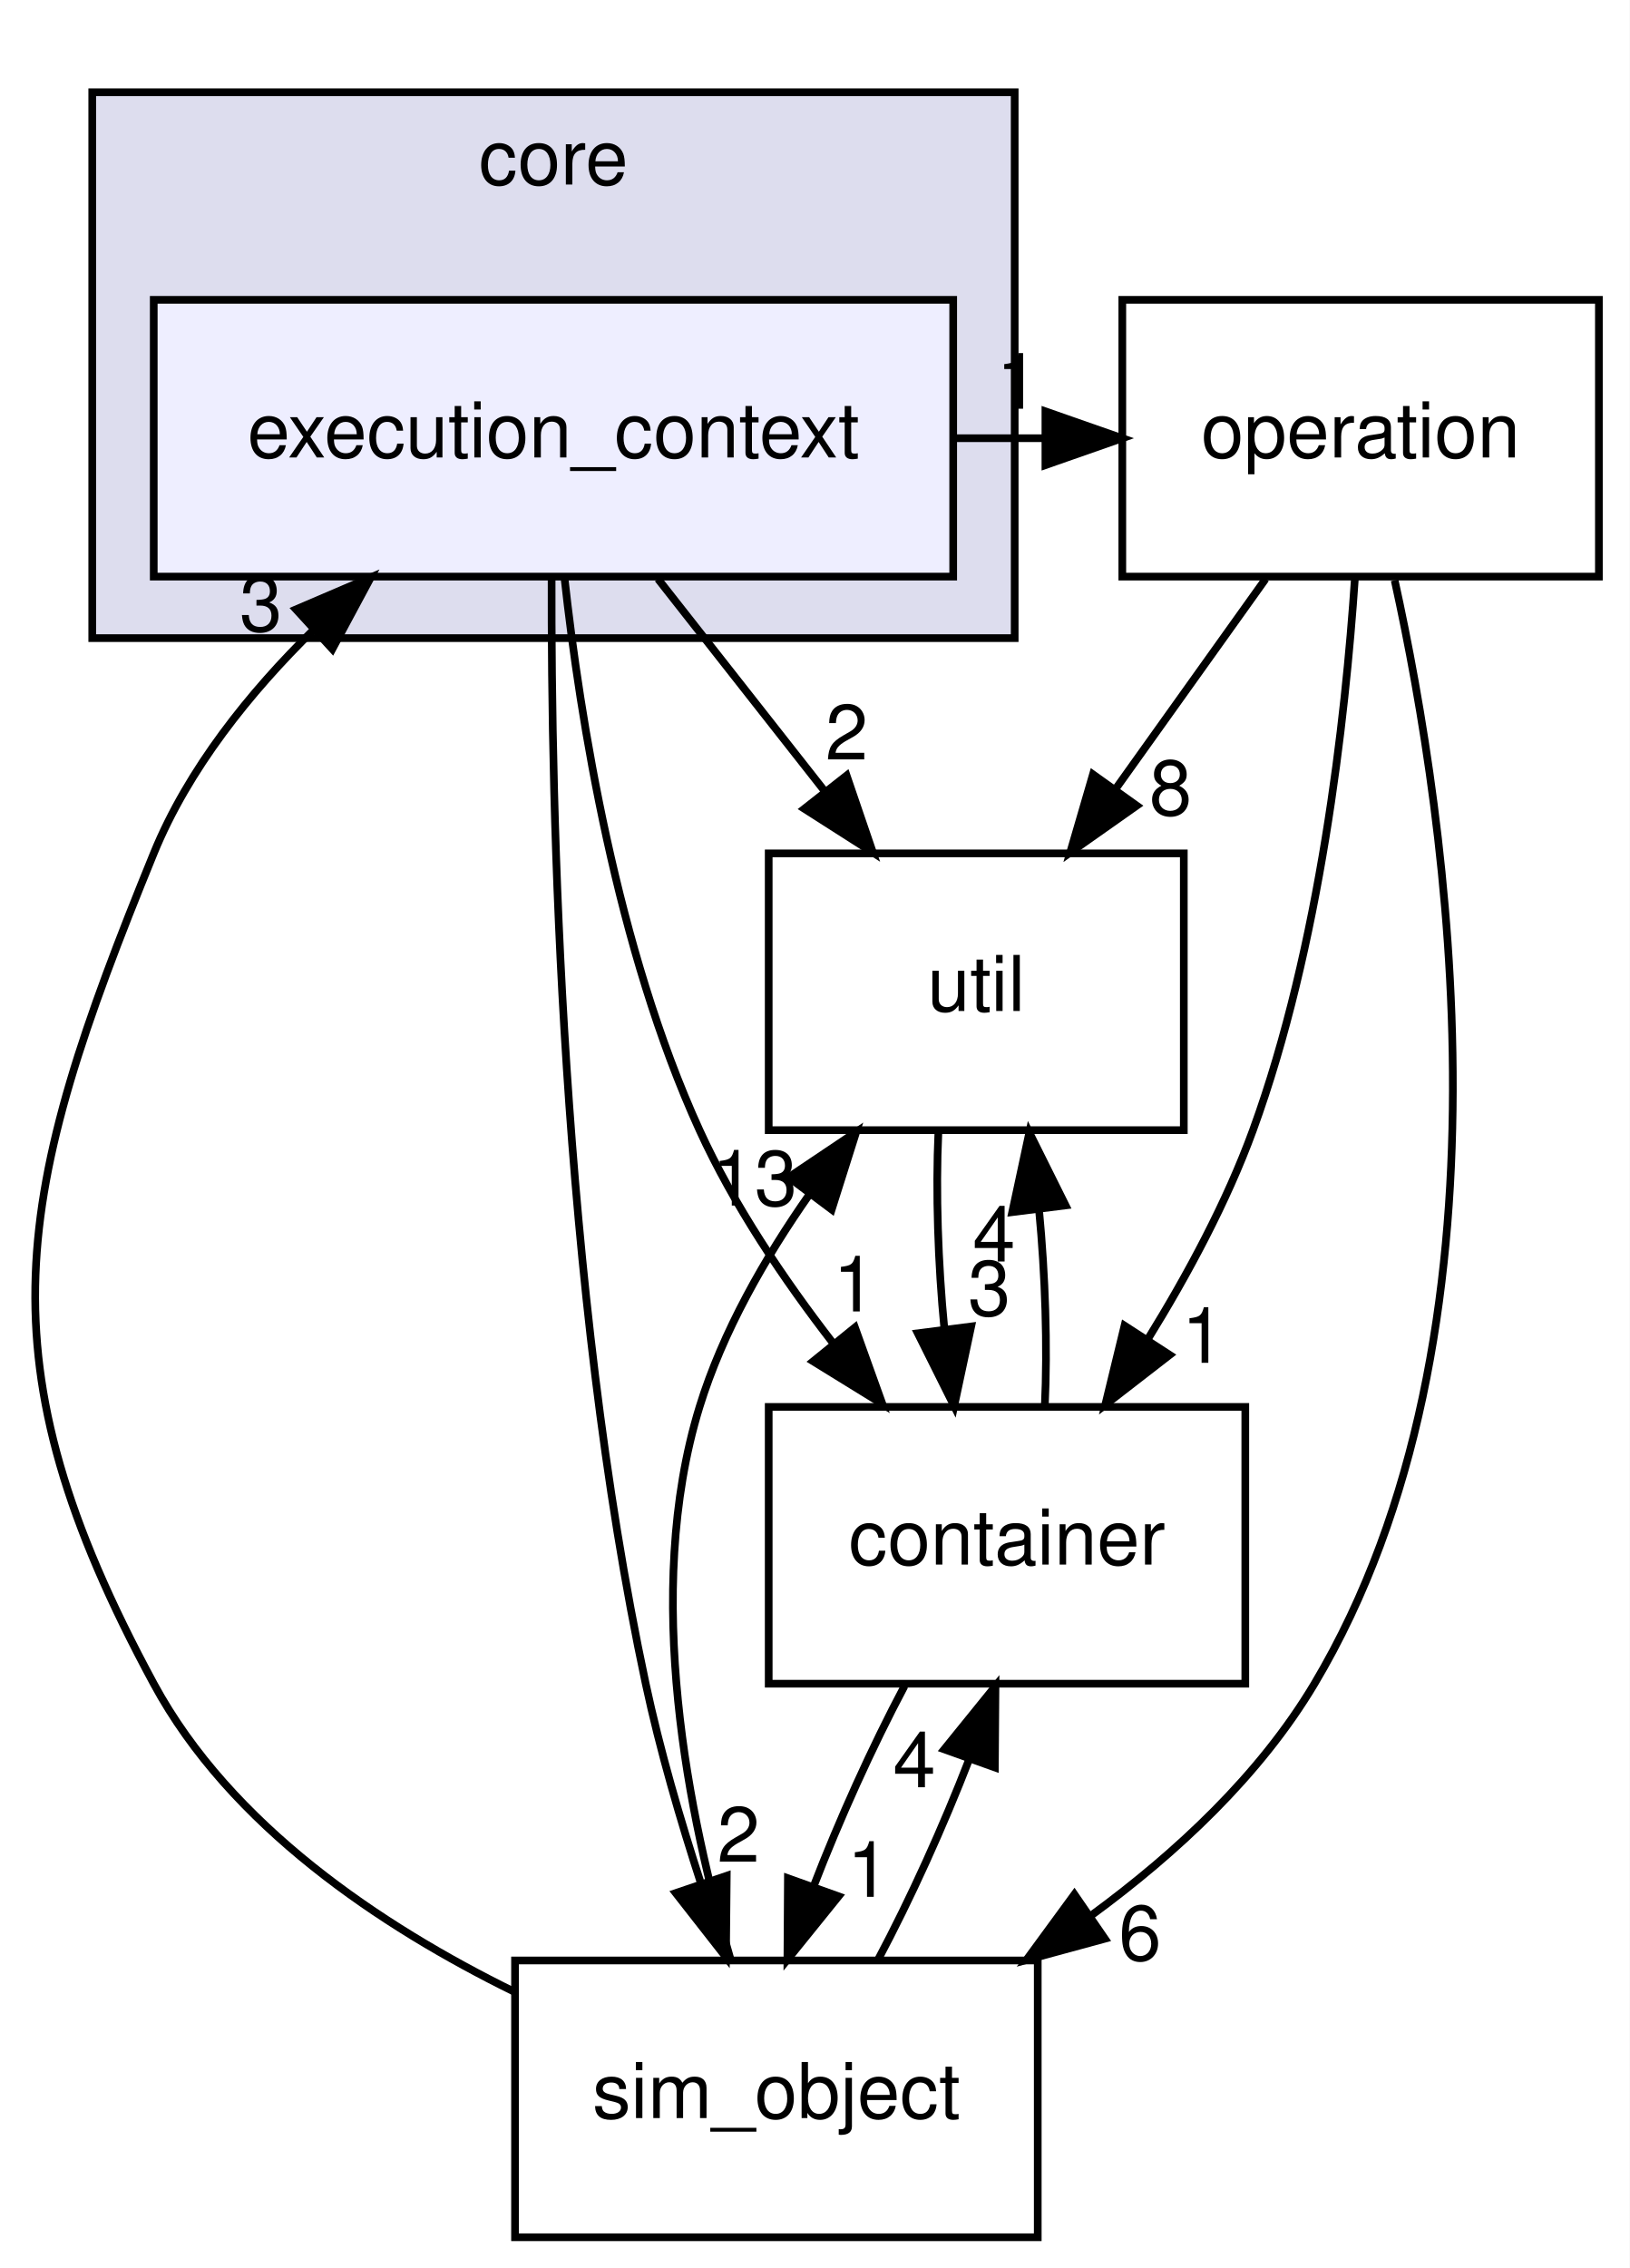
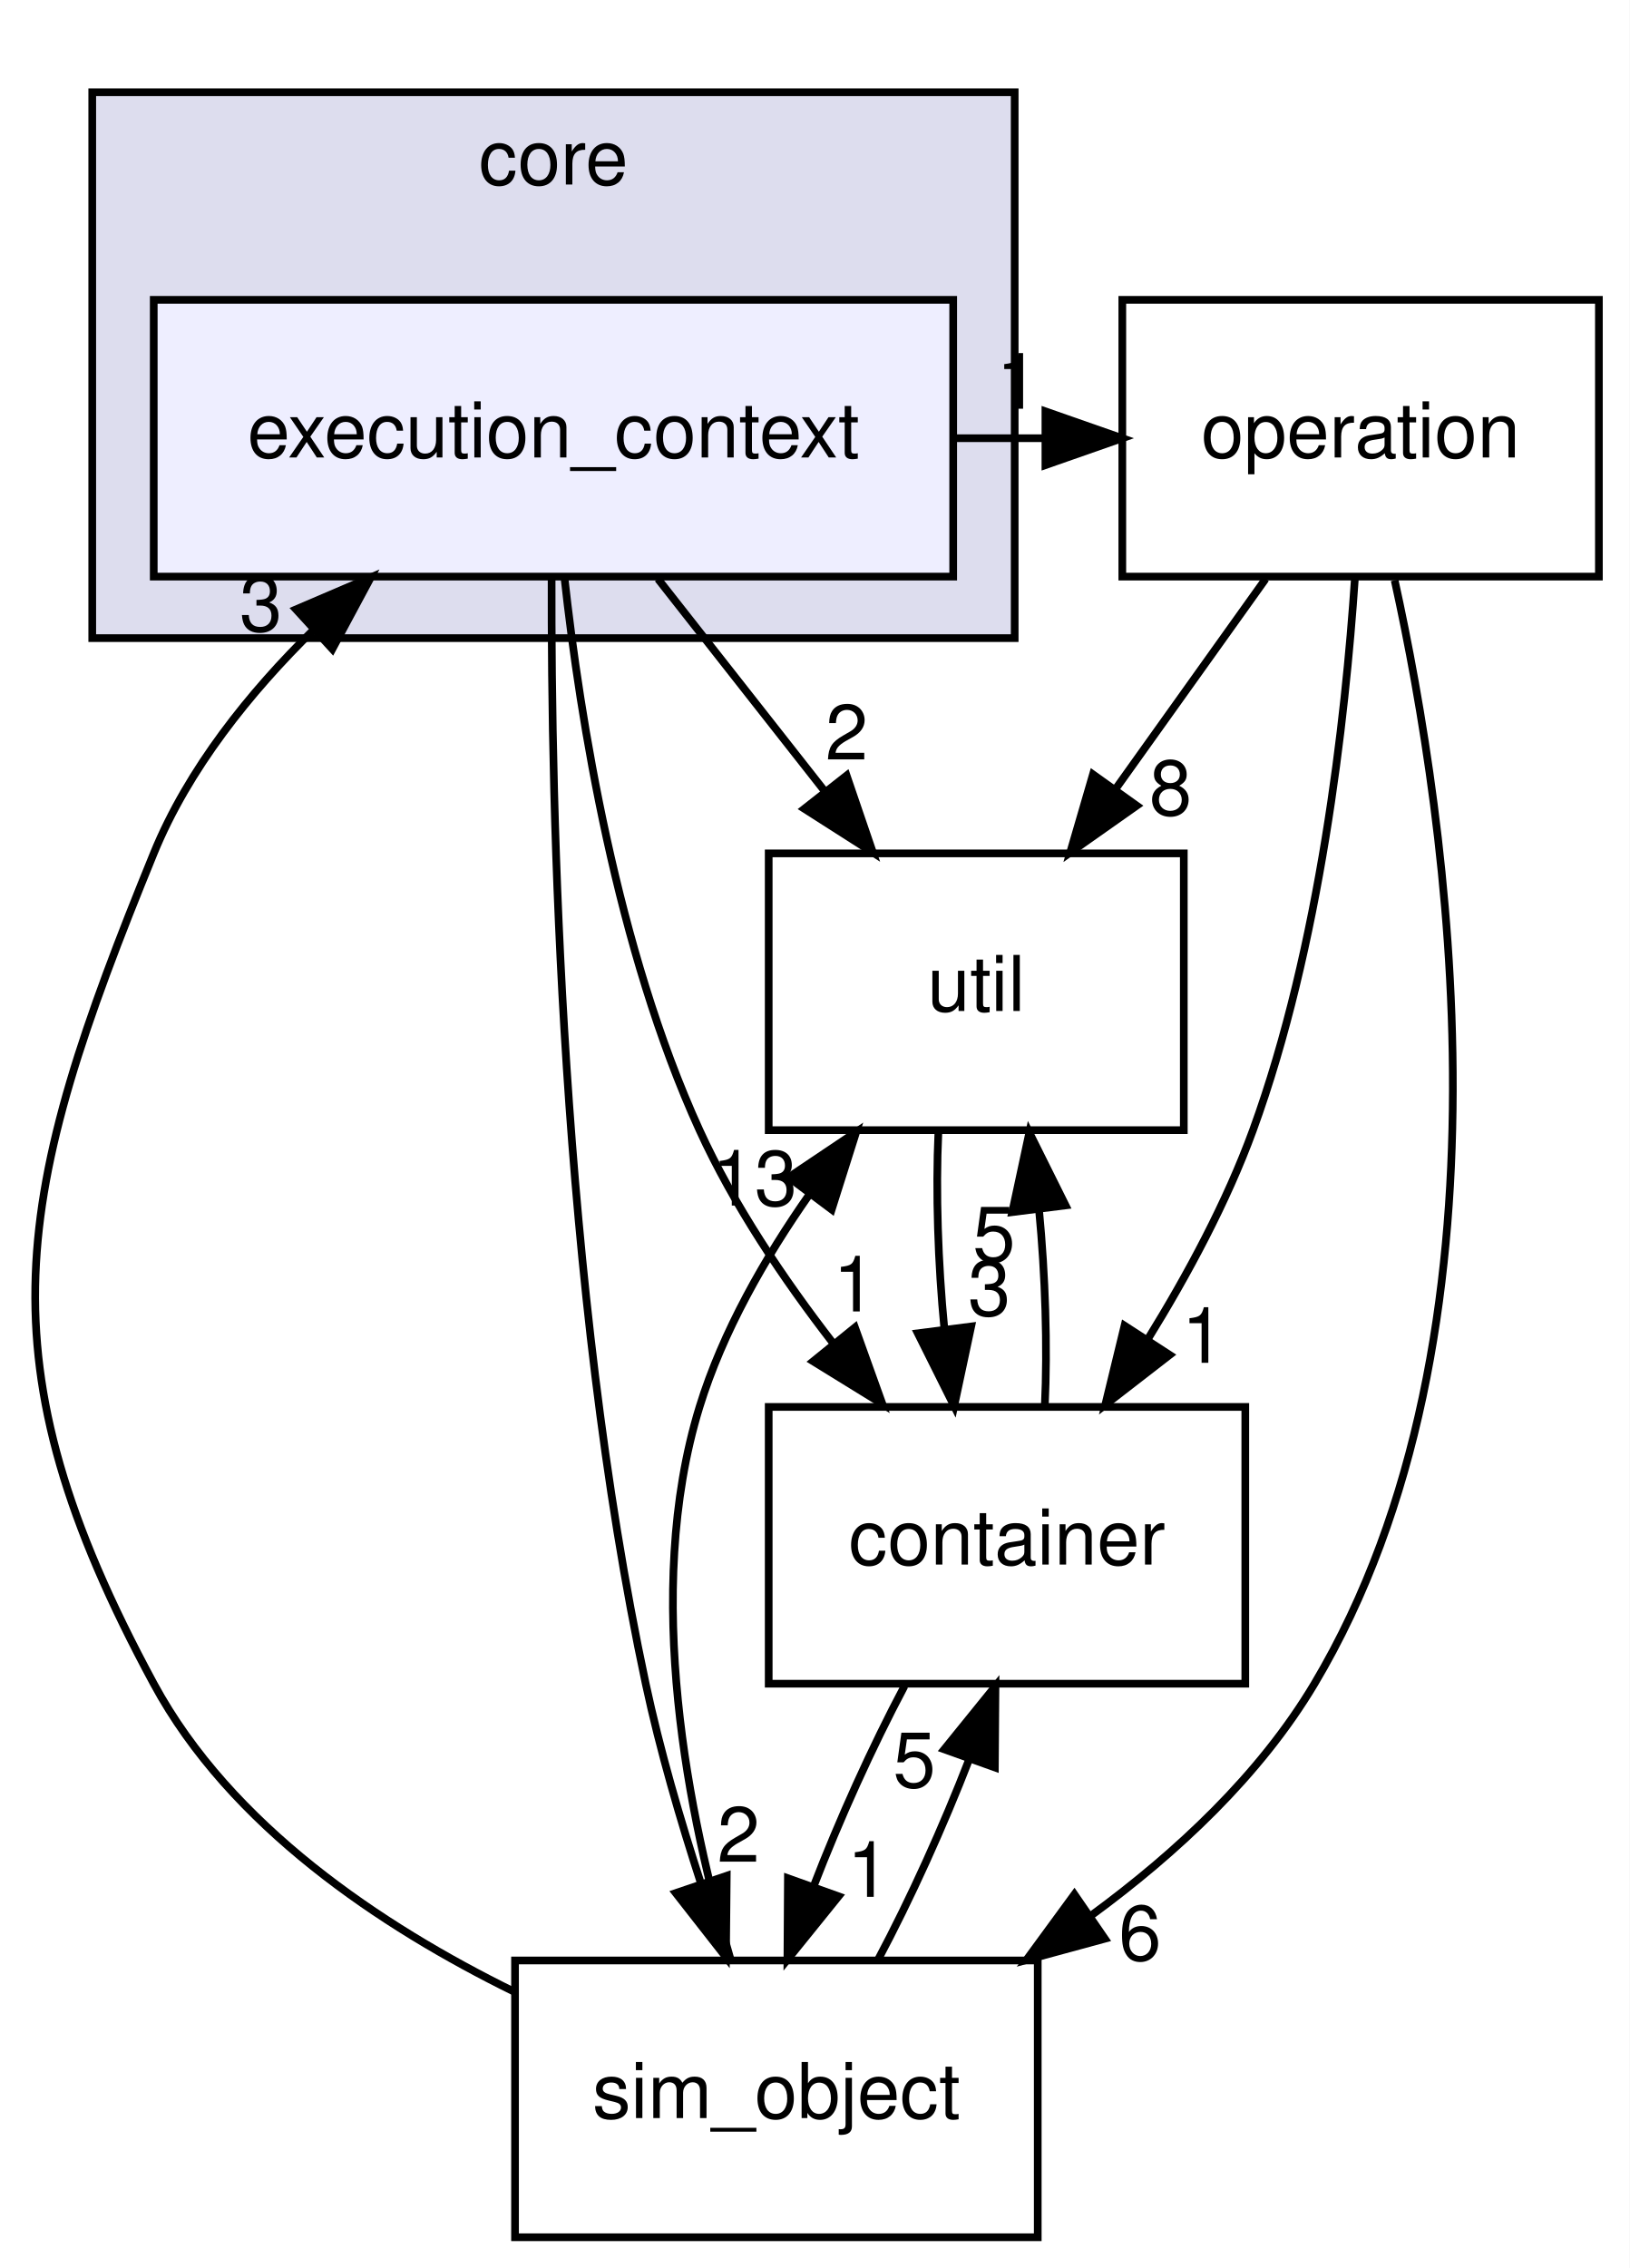
<svg xmlns="http://www.w3.org/2000/svg" xmlns:xlink="http://www.w3.org/1999/xlink" width="212pt" height="295pt" viewBox="0.00 0.00 212.00 295.00">
  <g id="graph0" class="graph" transform="scale(1 1) rotate(0) translate(4 291)">
    <polygon fill="white" stroke="none" points="-4,4 -4,-291 208,-291 208,4 -4,4" />
    <g id="clust1" class="cluster">
      <g id="a_clust1">
        <a xlink:href="dir_4270bfced15e0e73154b13468c7c9ad9.html" target="_top" xlink:title="core">
          <polygon fill="#ddddee" stroke="black" points="8,-208 8,-279 128,-279 128,-208 8,-208" />
          <text text-anchor="middle" x="68" y="-267" font-family="Helvetica,sans-Serif" font-size="10.00">core</text>
        </a>
      </g>
    </g>
    <g id="node1" class="node">
      <g id="a_node1">
        <a xlink:href="dir_20e5e21553452583d5c4dd80dd906094.html" target="_top" xlink:title="execution_context">
          <polygon fill="#eeeeff" stroke="black" points="120,-252 16,-252 16,-216 120,-216 120,-252" />
          <text text-anchor="middle" x="68" y="-231.5" font-family="Helvetica,sans-Serif" font-size="10.00">execution_context</text>
        </a>
      </g>
    </g>
    <g id="node2" class="node">
      <g id="a_node2">
        <a xlink:href="dir_459a7c9a427a2877b0db19c6b8d6e89d.html" target="_top" xlink:title="util">
          <polygon fill="none" stroke="black" points="150,-180 96,-180 96,-144 150,-144 150,-180" />
          <text text-anchor="middle" x="123" y="-159.5" font-family="Helvetica,sans-Serif" font-size="10.00">util</text>
        </a>
      </g>
    </g>
    <g id="edge5" class="edge">
      <path fill="none" stroke="black" d="M81.596,-215.697C88.123,-207.389 96.068,-197.277 103.247,-188.141" />
      <polygon fill="black" stroke="black" points="106.135,-190.13 109.561,-180.104 100.631,-185.805 106.135,-190.13" />
      <g id="a_edge5-headlabel">
        <a xlink:href="dir_000006_000013.html" target="_top" xlink:title="2">
          <text text-anchor="middle" x="106.147" y="-192.211" font-family="Helvetica,sans-Serif" font-size="10.00">2</text>
        </a>
      </g>
    </g>
    <g id="node3" class="node">
      <g id="a_node3">
        <a xlink:href="dir_8417c195086d4ff6acfc795544c5eeb6.html" target="_top" xlink:title="sim_object">
          <polygon fill="none" stroke="black" points="131,-36 63,-36 63,-0 131,-0 131,-36" />
          <text text-anchor="middle" x="97" y="-15.5" font-family="Helvetica,sans-Serif" font-size="10.00">sim_object</text>
        </a>
      </g>
    </g>
    <g id="edge6" class="edge">
      <path fill="none" stroke="black" d="M67.759,-215.863C67.678,-186.204 68.988,-123.531 80,-72 81.838,-63.401 84.517,-54.218 87.207,-45.953" />
      <polygon fill="black" stroke="black" points="90.54,-47.023 90.439,-36.428 83.911,-44.774 90.54,-47.023" />
      <g id="a_edge6-headlabel">
        <a xlink:href="dir_000006_000010.html" target="_top" xlink:title="2">
          <text text-anchor="middle" x="92.074" y="-48.839" font-family="Helvetica,sans-Serif" font-size="10.00">2</text>
        </a>
      </g>
    </g>
    <g id="node4" class="node">
      <g id="a_node4">
        <a xlink:href="dir_1b63f22ff36ffa98be356425464e796a.html" target="_top" xlink:title="container">
          <polygon fill="none" stroke="black" points="158,-108 96,-108 96,-72 158,-72 158,-108" />
          <text text-anchor="middle" x="127" y="-87.5" font-family="Helvetica,sans-Serif" font-size="10.00">container</text>
        </a>
      </g>
    </g>
    <g id="edge7" class="edge">
      <path fill="none" stroke="black" d="M69.427,-215.91C71.466,-197.466 76.236,-167.57 87,-144 91.454,-134.248 97.951,-124.587 104.418,-116.238" />
      <polygon fill="black" stroke="black" points="107.218,-118.342 110.799,-108.371 101.781,-113.932 107.218,-118.342" />
      <g id="a_edge7-headlabel">
        <a xlink:href="dir_000006_000002.html" target="_top" xlink:title="1">
          <text text-anchor="middle" x="107.159" y="-120.422" font-family="Helvetica,sans-Serif" font-size="10.00">1</text>
        </a>
      </g>
    </g>
    <g id="node5" class="node">
      <g id="a_node5">
        <a xlink:href="dir_087ef7b4b2bc9758818ca5b5acc1bcc7.html" target="_top" xlink:title="operation">
          <polygon fill="none" stroke="black" points="204,-252 142,-252 142,-216 204,-216 204,-252" />
          <text text-anchor="middle" x="173" y="-231.5" font-family="Helvetica,sans-Serif" font-size="10.00">operation</text>
        </a>
      </g>
    </g>
    <g id="edge8" class="edge">
      <path fill="none" stroke="black" d="M120.09,-234C123.969,-234 127.849,-234 131.729,-234" />
      <polygon fill="black" stroke="black" points="131.998,-237.5 141.998,-234 131.998,-230.5 131.998,-237.5" />
      <g id="a_edge8-headlabel">
        <a xlink:href="dir_000006_000008.html" target="_top" xlink:title="1">
          <text text-anchor="middle" x="128.403" y="-237.839" font-family="Helvetica,sans-Serif" font-size="10.00">1</text>
        </a>
      </g>
    </g>
    <g id="edge1" class="edge">
      <path fill="none" stroke="black" d="M118.073,-143.697C117.718,-135.983 118.021,-126.712 118.855,-118.112" />
      <polygon fill="black" stroke="black" points="122.339,-118.466 120.128,-108.104 115.394,-117.583 122.339,-118.466" />
      <g id="a_edge1-headlabel">
        <a xlink:href="dir_000013_000002.html" target="_top" xlink:title="3">
          <text text-anchor="middle" x="124.702" y="-119.89" font-family="Helvetica,sans-Serif" font-size="10.00">3</text>
        </a>
      </g>
    </g>
    <g id="edge3" class="edge">
      <path fill="none" stroke="black" d="M62.926,-31.916C45.538,-40.453 25.992,-53.522 16,-72 -6.831,-114.223 -2.157,-135.567 16,-180 20.488,-190.983 28.471,-200.919 36.855,-209.142" />
      <polygon fill="black" stroke="black" points="34.508,-211.739 44.248,-215.91 39.235,-206.576 34.508,-211.739" />
      <g id="a_edge3-headlabel">
        <a xlink:href="dir_000010_000006.html" target="_top" xlink:title="3">
          <text text-anchor="middle" x="29.94" y="-208.906" font-family="Helvetica,sans-Serif" font-size="10.00">3</text>
        </a>
      </g>
    </g>
    <g id="edge2" class="edge">
      <path fill="none" stroke="black" d="M91.05,-36.112C85.642,-54.318 79.551,-83.775 87,-108 90.009,-117.785 95.507,-127.384 101.316,-135.666" />
      <polygon fill="black" stroke="black" points="98.593,-137.869 107.39,-143.774 104.195,-133.672 98.593,-137.869" />
      <g id="a_edge2-headlabel">
        <a xlink:href="dir_000010_000013.html" target="_top" xlink:title="13">
          <text text-anchor="middle" x="94.165" y="-134.195" font-family="Helvetica,sans-Serif" font-size="10.00">13</text>
        </a>
      </g>
    </g>
    <g id="edge4" class="edge">
      <path fill="none" stroke="black" d="M110.225,-36.104C114.415,-43.96 118.716,-53.462 122.109,-62.232" />
      <polygon fill="black" stroke="black" points="118.832,-63.463 125.5,-71.697 125.422,-61.102 118.832,-63.463" />
      <g id="a_edge4-headlabel">
-         <a xlink:href="dir_000010_000002.html" target="_top" xlink:title="4">
-           <text text-anchor="middle" x="114.947" y="-58.536" font-family="Helvetica,sans-Serif" font-size="10.00">4</text>
+         <a xlink:href="dir_000010_000002.html" target="_top" xlink:title="5">
+           <text text-anchor="middle" x="114.947" y="-58.536" font-family="Helvetica,sans-Serif" font-size="10.00">5</text>
        </a>
      </g>
    </g>
    <g id="edge9" class="edge">
      <path fill="none" stroke="black" d="M131.918,-108.104C132.284,-115.791 131.991,-125.054 131.166,-133.665" />
      <polygon fill="black" stroke="black" points="127.68,-133.338 129.904,-143.697 134.625,-134.212 127.68,-133.338" />
      <g id="a_edge9-headlabel">
-         <a xlink:href="dir_000002_000013.html" target="_top" xlink:title="4">
-           <text text-anchor="middle" x="125.311" y="-126.917" font-family="Helvetica,sans-Serif" font-size="10.00">4</text>
+         <a xlink:href="dir_000002_000013.html" target="_top" xlink:title="5">
+           <text text-anchor="middle" x="125.311" y="-126.917" font-family="Helvetica,sans-Serif" font-size="10.00">5</text>
        </a>
      </g>
    </g>
    <g id="edge10" class="edge">
      <path fill="none" stroke="black" d="M113.669,-71.697C109.477,-63.813 105.183,-54.304 101.805,-45.546" />
      <polygon fill="black" stroke="black" points="105.093,-44.346 98.435,-36.104 98.5,-46.699 105.093,-44.346" />
      <g id="a_edge10-headlabel">
        <a xlink:href="dir_000002_000010.html" target="_top" xlink:title="1">
          <text text-anchor="middle" x="108.975" y="-44.277" font-family="Helvetica,sans-Serif" font-size="10.00">1</text>
        </a>
      </g>
    </g>
    <g id="edge11" class="edge">
      <path fill="none" stroke="black" d="M160.64,-215.697C154.767,-207.474 147.631,-197.483 141.158,-188.421" />
      <polygon fill="black" stroke="black" points="143.878,-186.207 135.217,-180.104 138.182,-190.276 143.878,-186.207" />
      <g id="a_edge11-headlabel">
        <a xlink:href="dir_000008_000013.html" target="_top" xlink:title="8">
          <text text-anchor="middle" x="148.278" y="-184.982" font-family="Helvetica,sans-Serif" font-size="10.00">8</text>
        </a>
      </g>
    </g>
    <g id="edge12" class="edge">
      <path fill="none" stroke="black" d="M177.432,-215.519C184.327,-184.229 194.195,-117.66 167,-72 159.914,-60.103 149.042,-49.975 137.964,-41.859" />
      <polygon fill="black" stroke="black" points="139.735,-38.83 129.512,-36.05 135.77,-44.598 139.735,-38.83" />
      <g id="a_edge12-headlabel">
        <a xlink:href="dir_000008_000010.html" target="_top" xlink:title="6">
          <text text-anchor="middle" x="144.306" y="-36.026" font-family="Helvetica,sans-Serif" font-size="10.00">6</text>
        </a>
      </g>
    </g>
    <g id="edge13" class="edge">
      <path fill="none" stroke="black" d="M172.257,-215.781C171.021,-197.485 167.733,-167.953 159,-144 155.593,-134.656 150.469,-125.142 145.313,-116.803" />
      <polygon fill="black" stroke="black" points="148.163,-114.765 139.786,-108.278 142.289,-118.573 148.163,-114.765" />
      <g id="a_edge13-headlabel">
        <a xlink:href="dir_000008_000002.html" target="_top" xlink:title="1">
          <text text-anchor="middle" x="152.501" y="-113.736" font-family="Helvetica,sans-Serif" font-size="10.00">1</text>
        </a>
      </g>
    </g>
  </g>
</svg>
